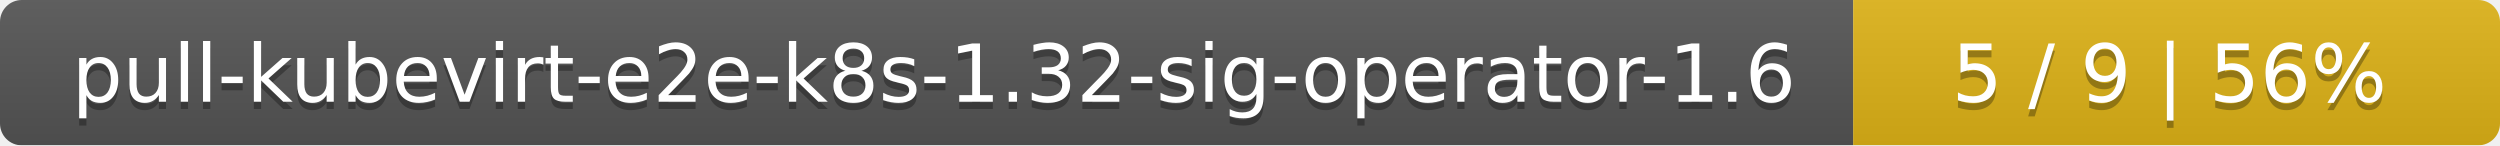
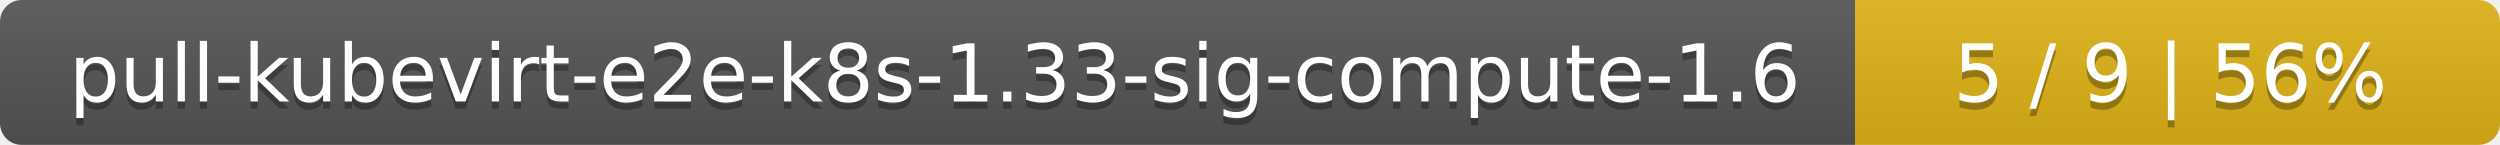
- <svg xmlns="http://www.w3.org/2000/svg" width="344" height="20">
+ <svg xmlns="http://www.w3.org/2000/svg" width="345" height="20">
  <linearGradient id="smooth" x2="0" y2="100%">
    <stop offset="0" stop-color="#bbb" stop-opacity=".1" />
    <stop offset="1" stop-opacity=".1" />
  </linearGradient>
  <mask id="round">
-     <rect width="344" height="20" rx="3" fill="#fff" />
+     <rect width="345" height="20" rx="3" fill="#fff" />
  </mask>
  <g mask="url(#round)">
-     <rect width="255" height="20" fill="#555" />
-     <rect x="255" width="89" height="20" fill="#dfb317" />
-     <rect width="344" height="20" fill="url(#smooth)" />
+     <rect width="256" height="20" fill="#555" />
+     <rect x="256" width="89" height="20" fill="#dfb317" />
+     <rect width="345" height="20" fill="url(#smooth)" />
  </g>
  <g fill="#fff" text-anchor="middle" font-family="DejaVu Sans,Verdana,Geneva,sans-serif" font-size="11">
-     <text x="128.5" y="15" fill="#010101" fill-opacity=".3">pull-kubevirt-e2e-k8s-1.32-sig-operator-1.6</text>
-     <text x="128.5" y="14">pull-kubevirt-e2e-k8s-1.32-sig-operator-1.6</text>
-     <text x="298.5" y="15" fill="#010101" fill-opacity=".3">5 / 9    |    56%</text>
-     <text x="298.5" y="14">5 / 9    |    56%</text>
+     <text x="129" y="15" fill="#010101" fill-opacity=".3">pull-kubevirt-e2e-k8s-1.33-sig-compute-1.6</text>
+     <text x="129" y="14">pull-kubevirt-e2e-k8s-1.33-sig-compute-1.6</text>
+     <text x="299.5" y="15" fill="#010101" fill-opacity=".3">5 / 9    |    56%</text>
+     <text x="299.5" y="14">5 / 9    |    56%</text>
  </g>
</svg>
